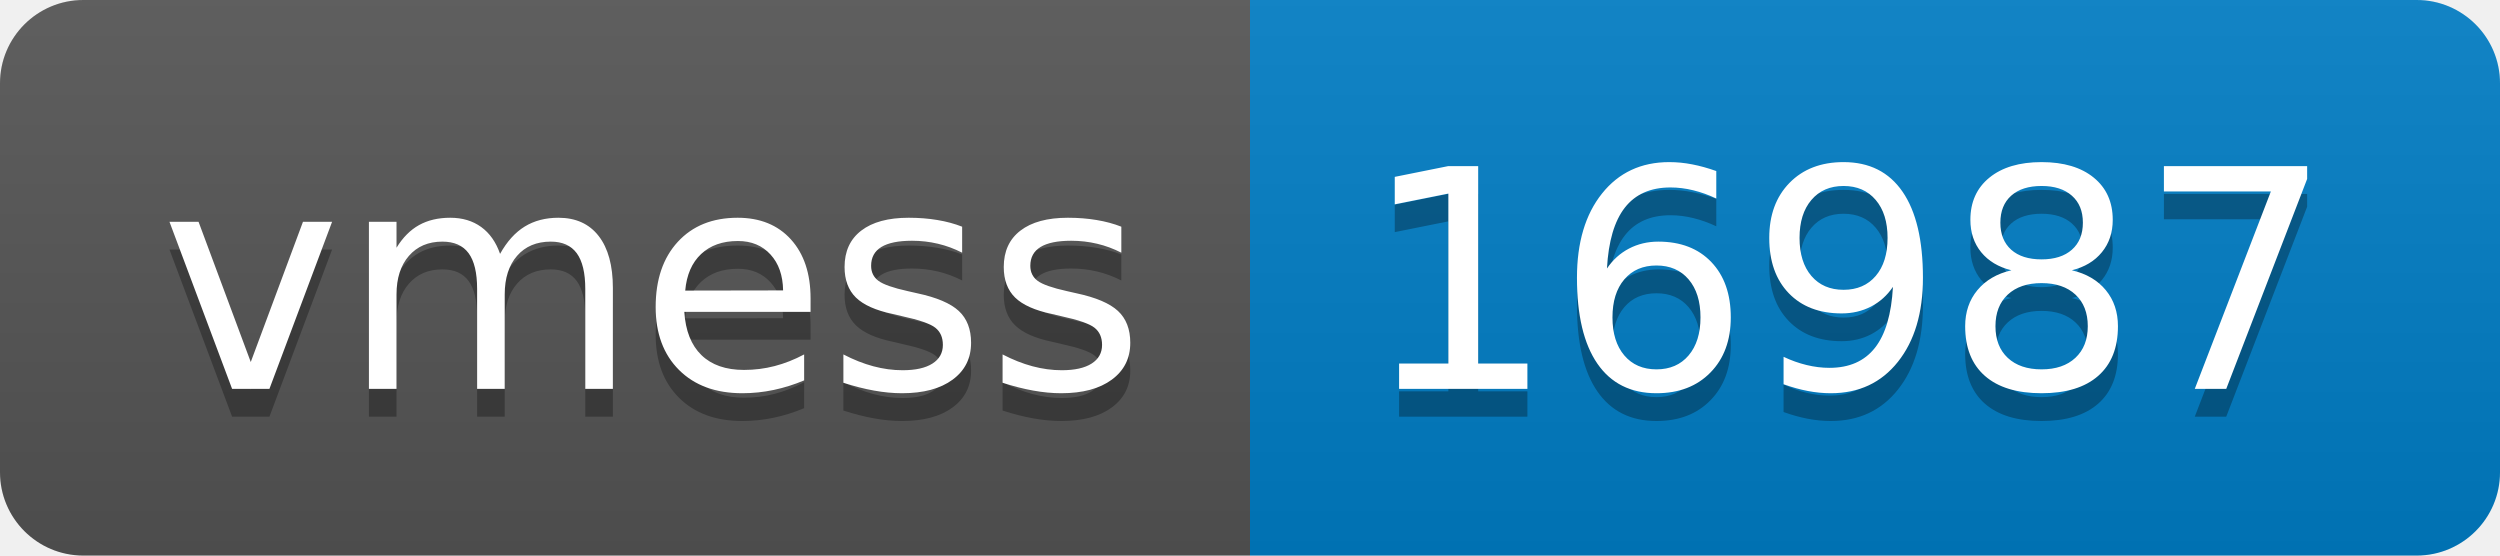
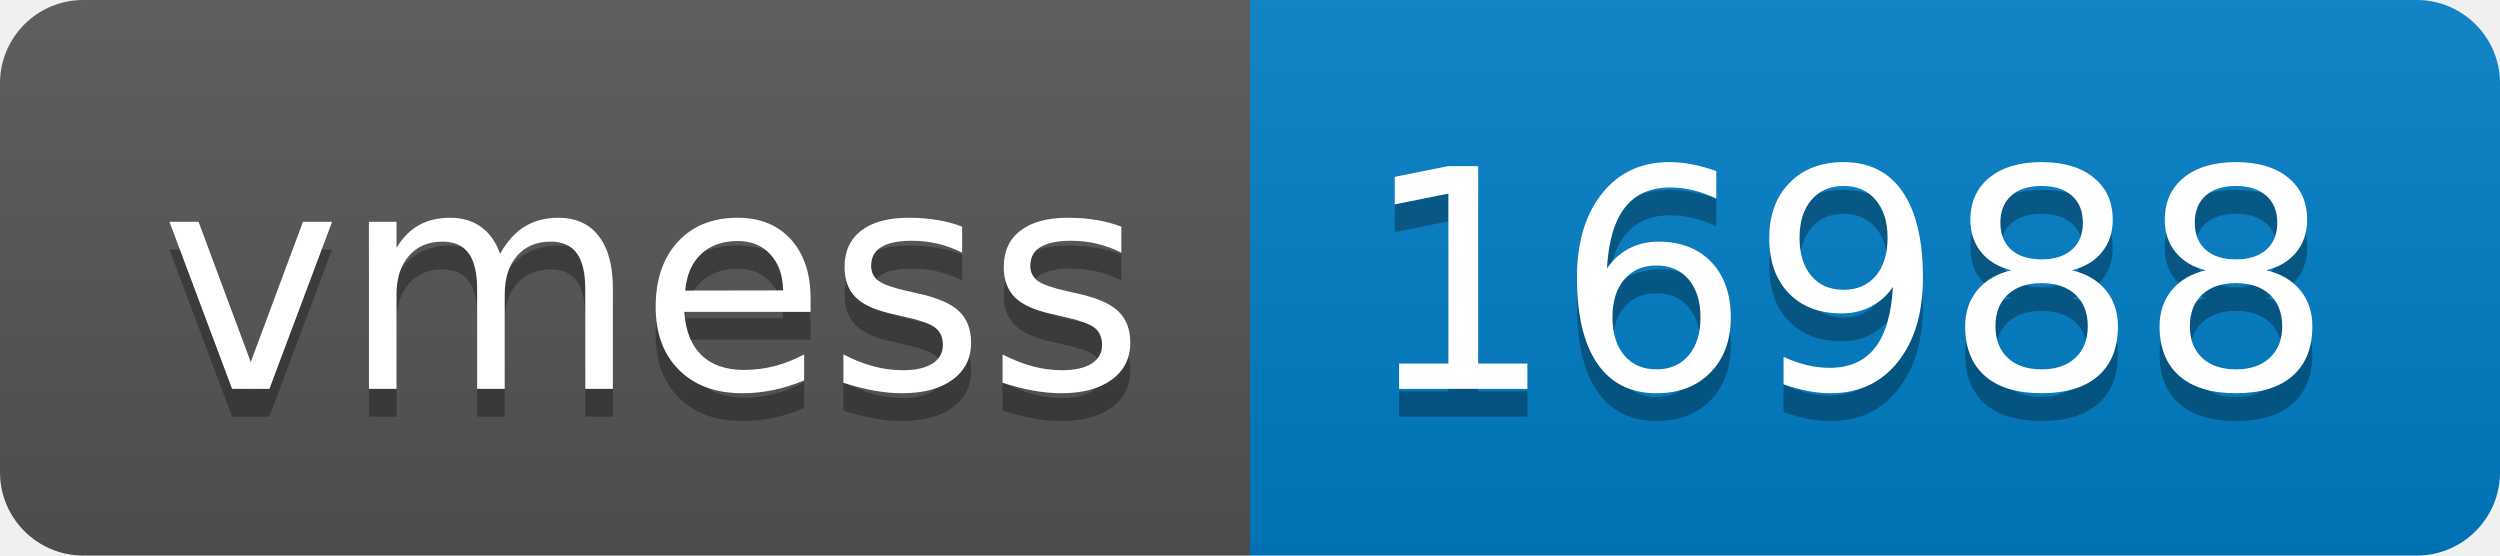
- <svg xmlns="http://www.w3.org/2000/svg" width="90" height="20" role="img" aria-label="vmess: 16987">
+ <svg xmlns="http://www.w3.org/2000/svg" width="90" height="20" role="img" aria-label="vmess: 16988">
  <linearGradient id="s" x2="0" y2="100%">
    <stop offset="0" stop-color="#bbb" stop-opacity=".1" />
    <stop offset="1" stop-opacity=".1" />
  </linearGradient>
  <clipPath id="r">
    <rect width="90" height="20" rx="3" fill="#fff" />
  </clipPath>
  <g clip-path="url(#r)">
    <rect width="45" height="20" fill="#555" />
    <rect x="45" width="45" height="20" fill="#007ec6" />
    <rect width="90" height="20" fill="url(#s)" />
  </g>
  <g fill="#fff" text-anchor="middle" font-family="Verdana,Geneva,DejaVu Sans,sans-serif" text-rendering="geometricPrecision" font-size="110">
    <text aria-hidden="true" x="235" y="150" fill="#010101" fill-opacity=".3" transform="scale(.1)" textLength="350">vmess</text>
    <text x="235" y="140" transform="scale(.1)" fill="#fff" textLength="350">vmess</text>
-     <text aria-hidden="true" x="665" y="150" fill="#010101" fill-opacity=".3" transform="scale(.1)" textLength="350">16987</text>
-     <text x="665" y="140" transform="scale(.1)" fill="#fff" textLength="350">16987</text>
+     <text aria-hidden="true" x="665" y="150" fill="#010101" fill-opacity=".3" transform="scale(.1)" textLength="350">16988</text>
+     <text x="665" y="140" transform="scale(.1)" fill="#fff" textLength="350">16988</text>
  </g>
</svg>
